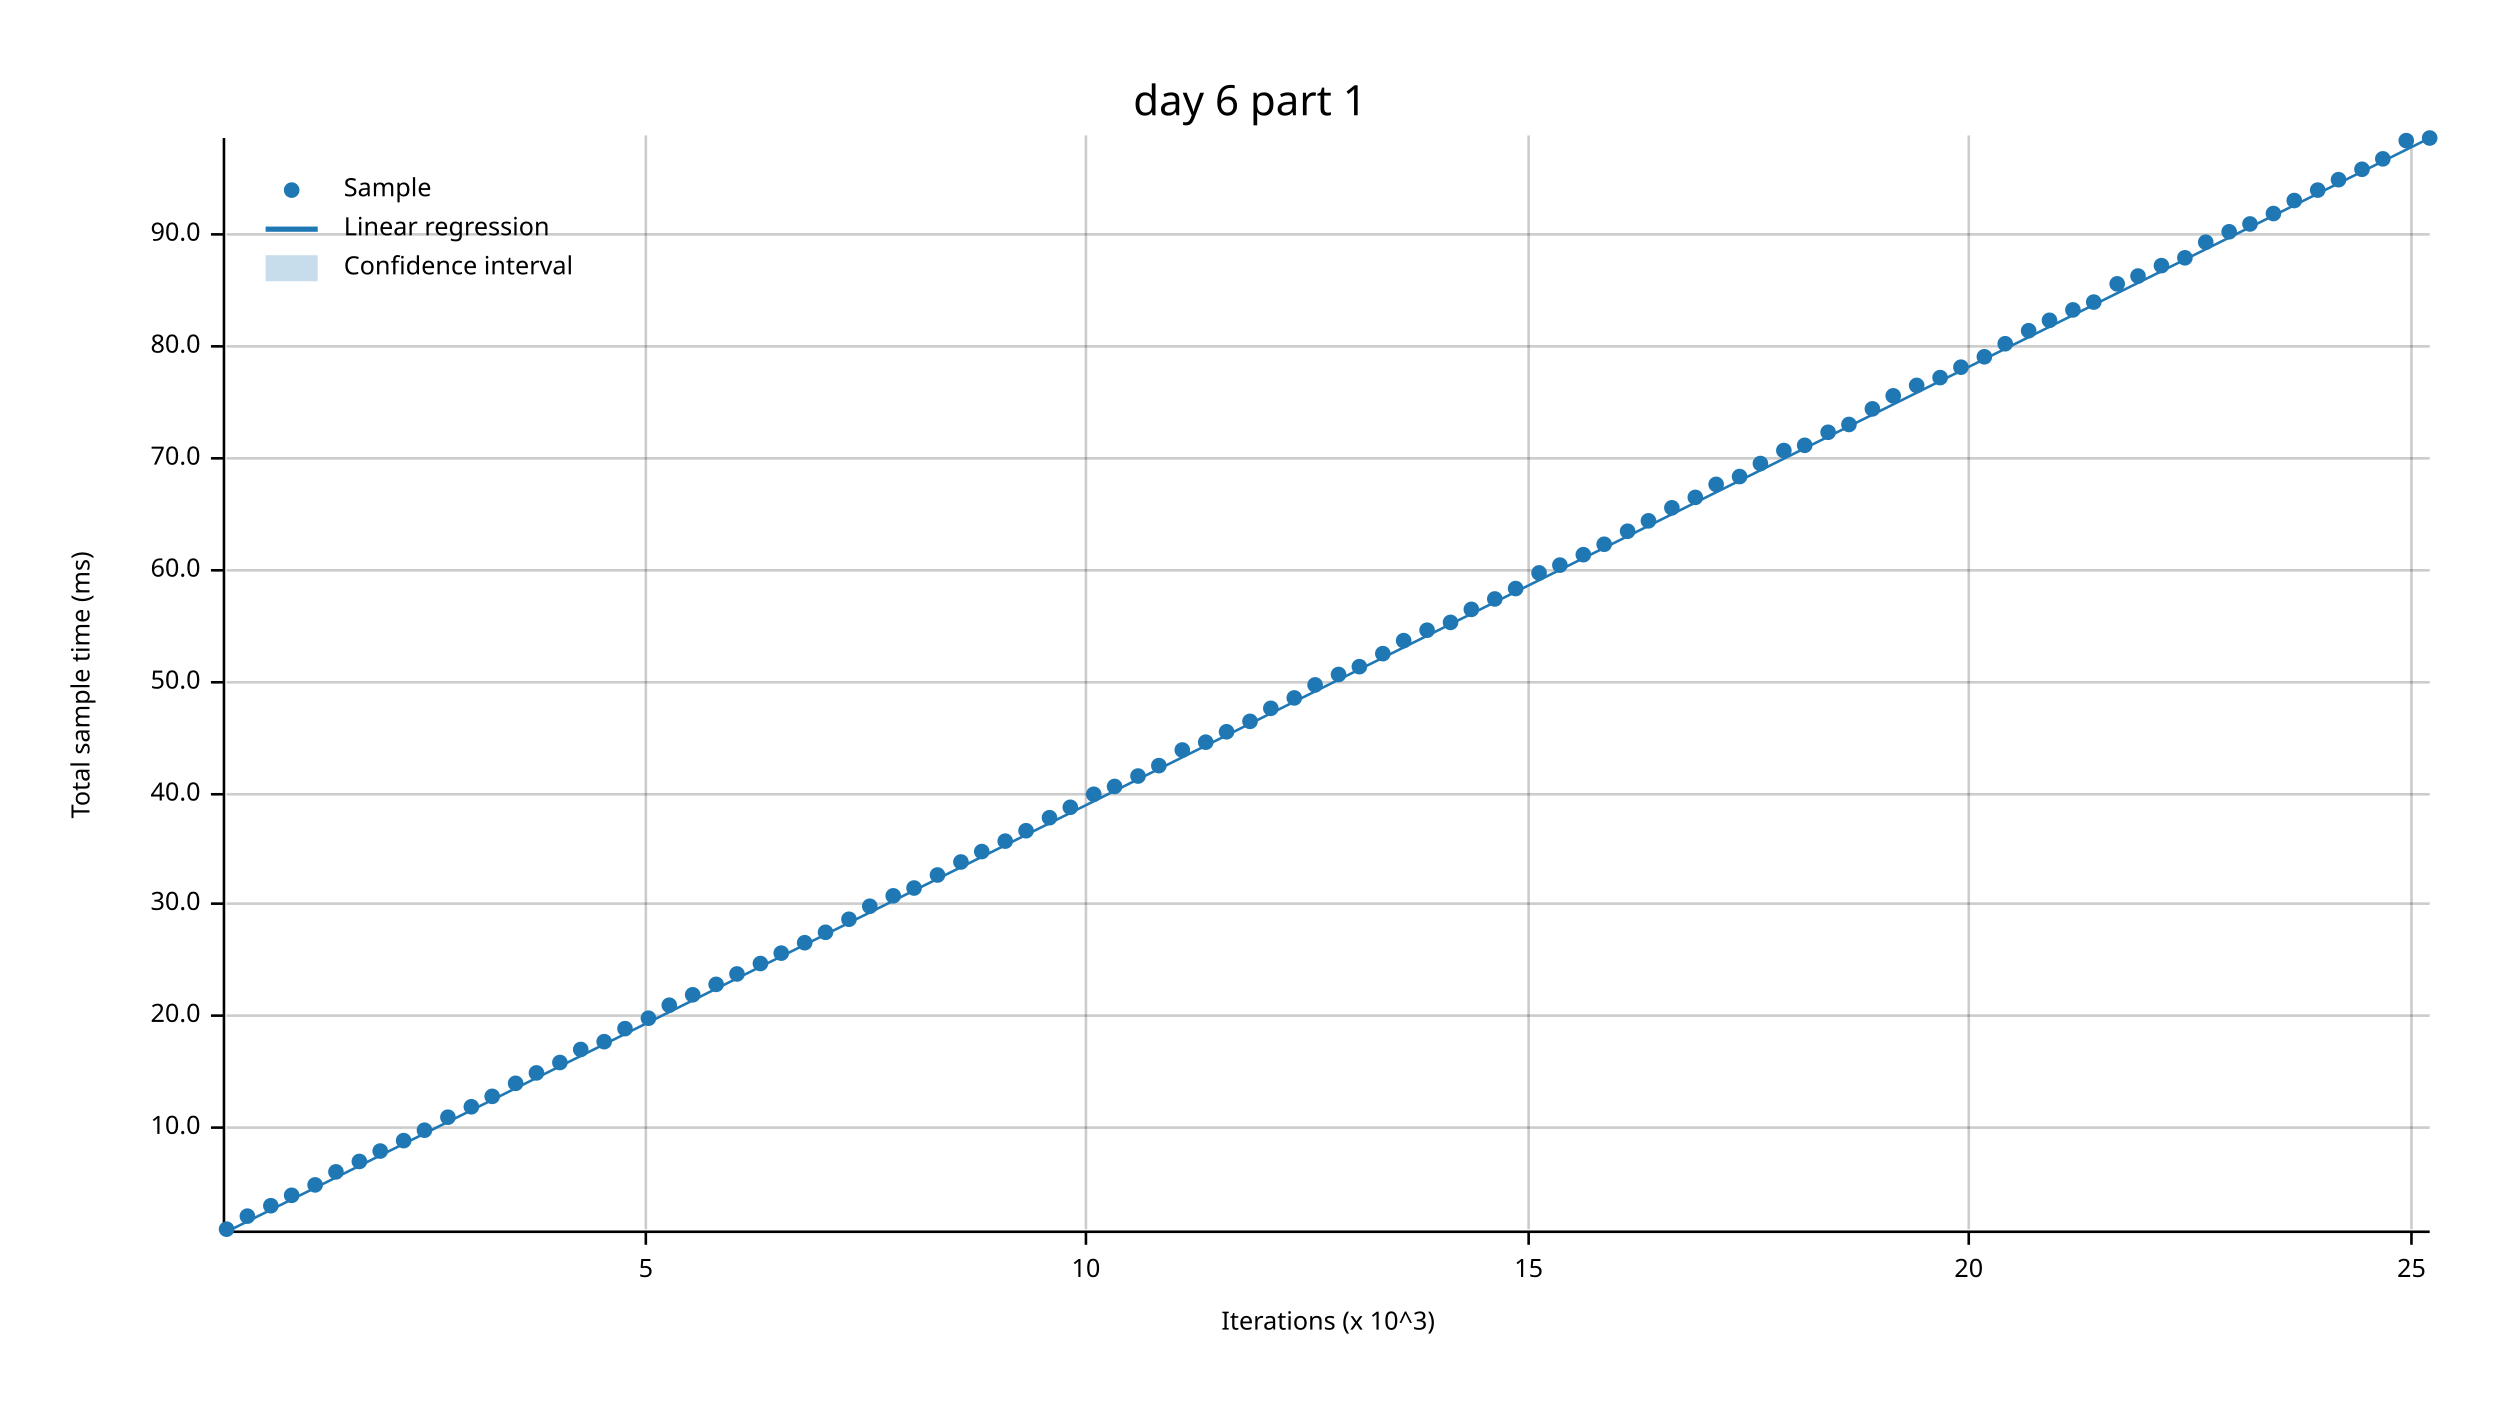
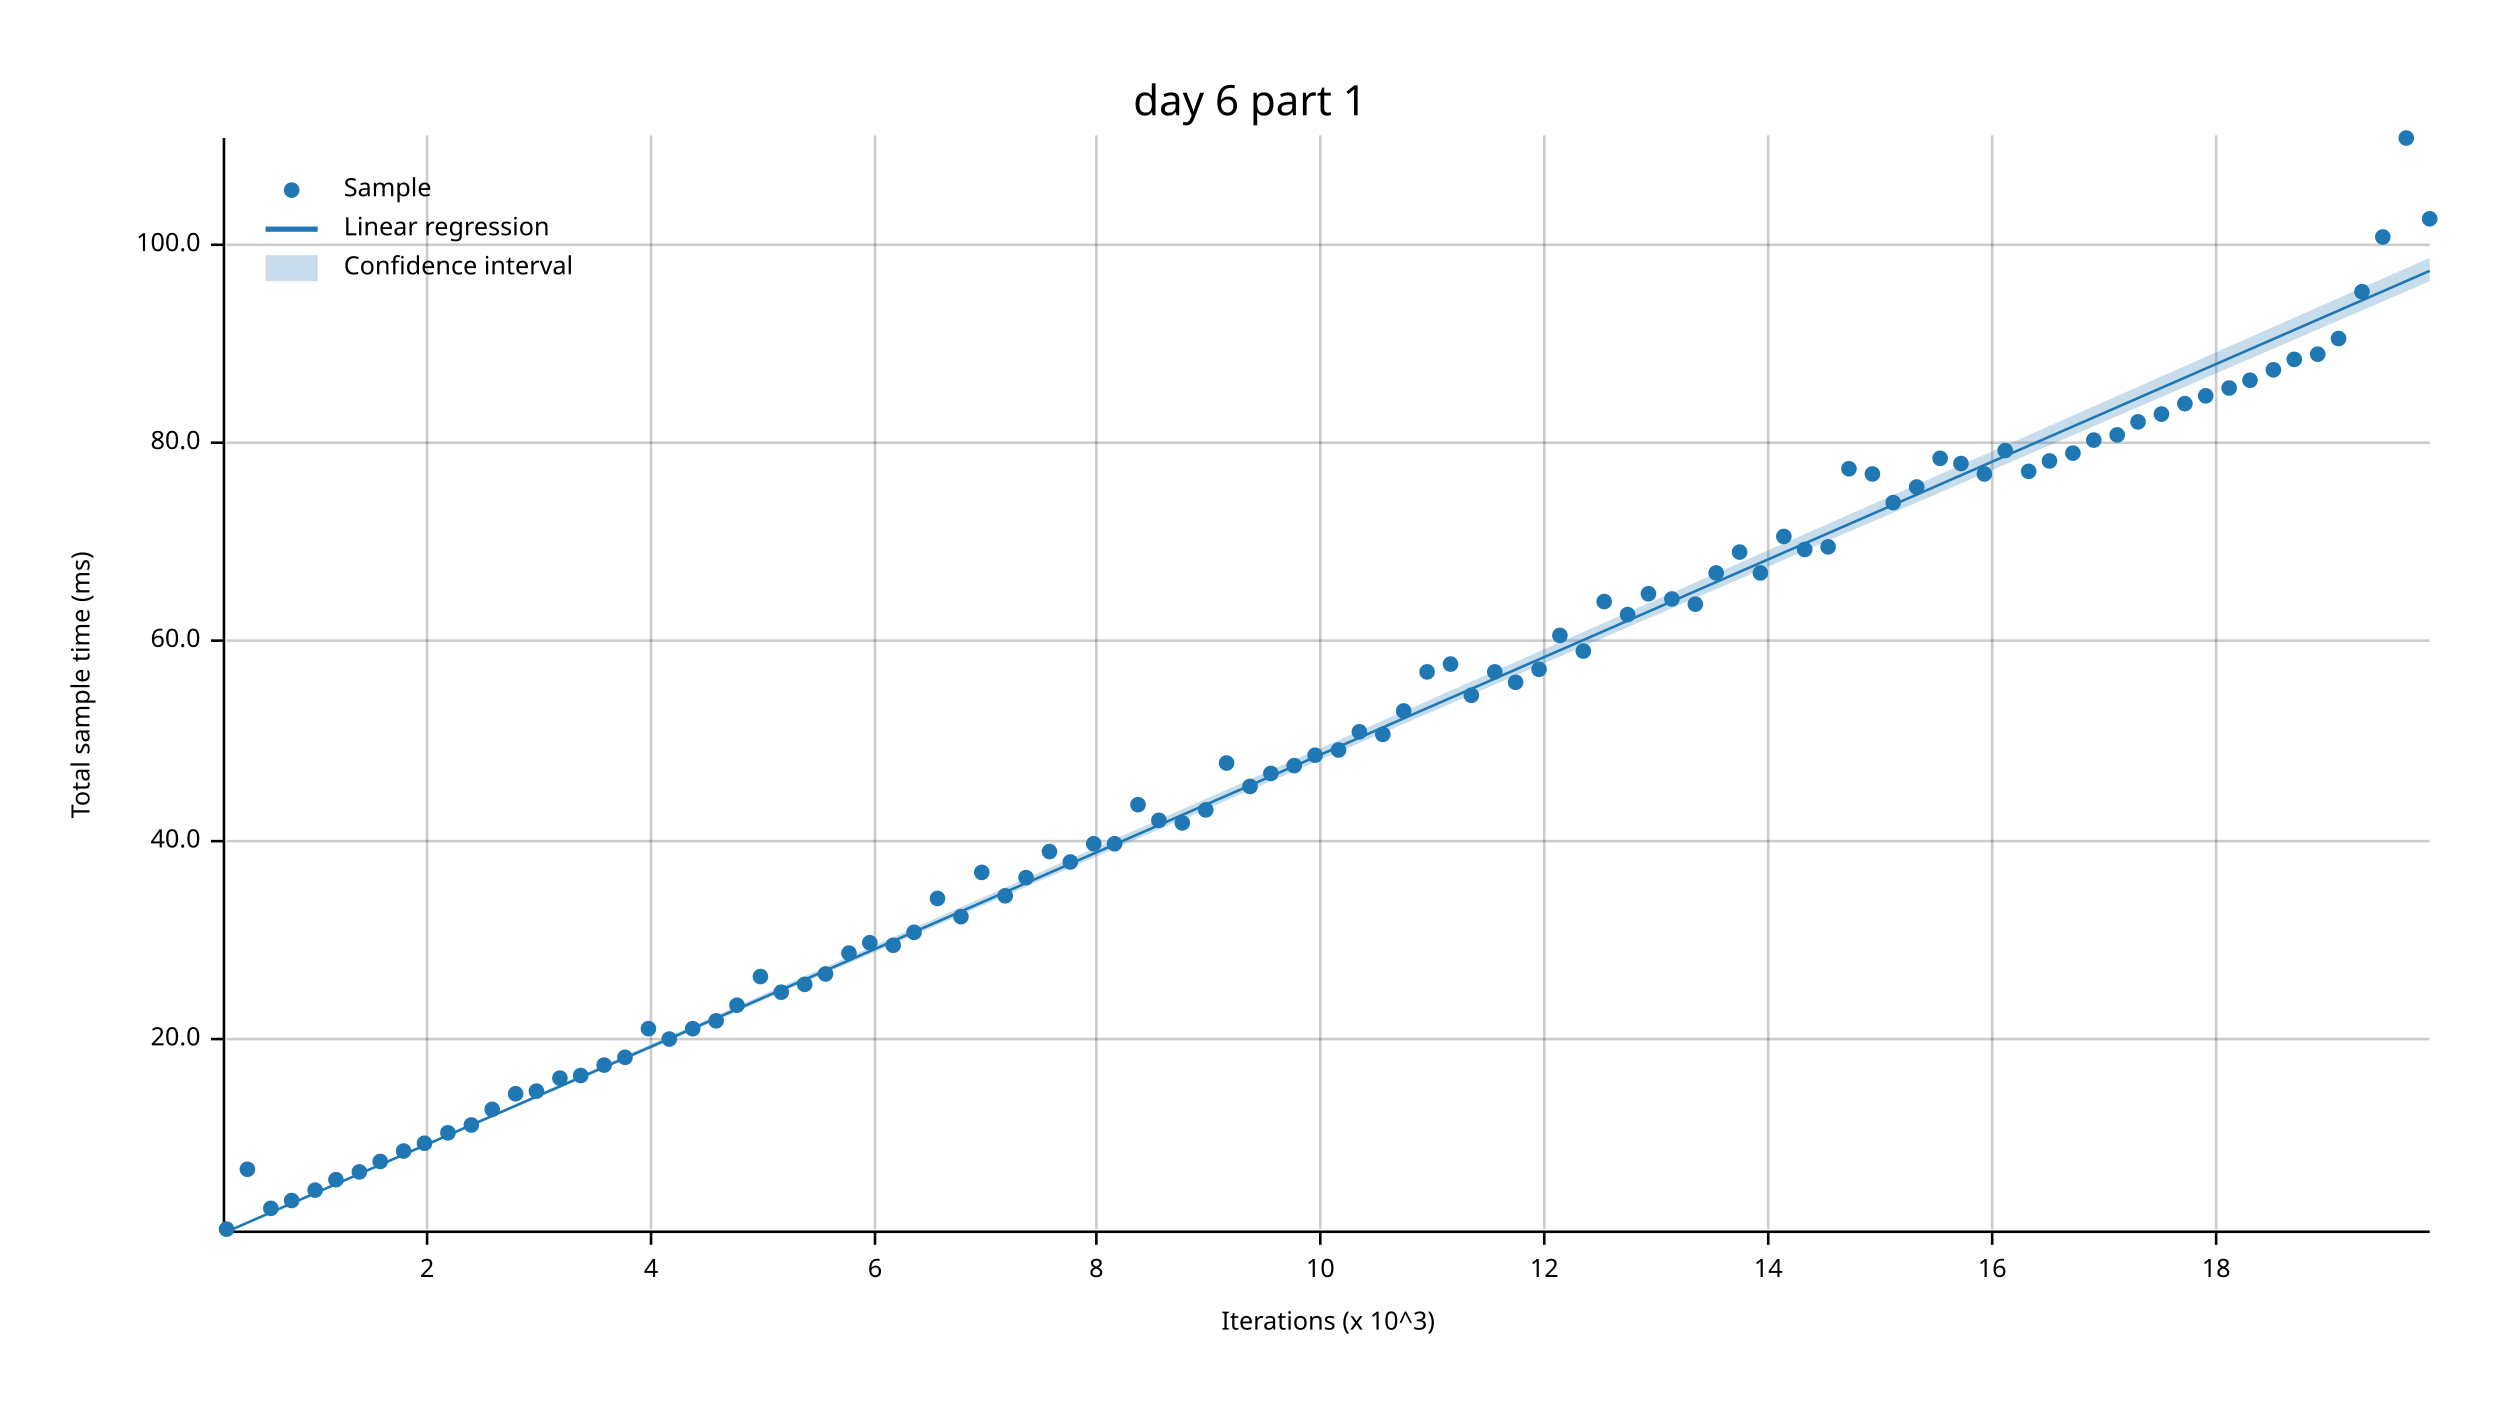
<svg xmlns="http://www.w3.org/2000/svg" width="960" height="540" viewBox="0 0 960 540">
  <text x="480" y="32" dy="0.76em" text-anchor="middle" font-family="sans-serif" font-size="16.129" opacity="1" fill="#000000">
day 6 part 1
</text>
  <text x="27" y="263" dy="0.76em" text-anchor="middle" font-family="sans-serif" font-size="9.677" opacity="1" fill="#000000" transform="rotate(270, 27, 263)">
Total sample time (ms)
</text>
  <text x="510" y="513" dy="-0.5ex" text-anchor="middle" font-family="sans-serif" font-size="9.677" opacity="1" fill="#000000">
Iterations (x 10^3)
</text>
-   <line opacity="0.2" stroke="#000000" stroke-width="1" x1="248" y1="472" x2="248" y2="52" />
-   <line opacity="0.2" stroke="#000000" stroke-width="1" x1="417" y1="472" x2="417" y2="52" />
-   <line opacity="0.2" stroke="#000000" stroke-width="1" x1="587" y1="472" x2="587" y2="52" />
-   <line opacity="0.2" stroke="#000000" stroke-width="1" x1="756" y1="472" x2="756" y2="52" />
-   <line opacity="0.2" stroke="#000000" stroke-width="1" x1="926" y1="472" x2="926" y2="52" />
-   <line opacity="0.2" stroke="#000000" stroke-width="1" x1="87" y1="433" x2="933" y2="433" />
-   <line opacity="0.2" stroke="#000000" stroke-width="1" x1="87" y1="390" x2="933" y2="390" />
-   <line opacity="0.2" stroke="#000000" stroke-width="1" x1="87" y1="347" x2="933" y2="347" />
-   <line opacity="0.2" stroke="#000000" stroke-width="1" x1="87" y1="305" x2="933" y2="305" />
-   <line opacity="0.2" stroke="#000000" stroke-width="1" x1="87" y1="262" x2="933" y2="262" />
-   <line opacity="0.2" stroke="#000000" stroke-width="1" x1="87" y1="219" x2="933" y2="219" />
-   <line opacity="0.2" stroke="#000000" stroke-width="1" x1="87" y1="176" x2="933" y2="176" />
-   <line opacity="0.2" stroke="#000000" stroke-width="1" x1="87" y1="133" x2="933" y2="133" />
-   <line opacity="0.2" stroke="#000000" stroke-width="1" x1="87" y1="90" x2="933" y2="90" />
+   <line opacity="0.2" stroke="#000000" stroke-width="1" x1="164" y1="472" x2="164" y2="52" />
+   <line opacity="0.2" stroke="#000000" stroke-width="1" x1="250" y1="472" x2="250" y2="52" />
+   <line opacity="0.2" stroke="#000000" stroke-width="1" x1="336" y1="472" x2="336" y2="52" />
+   <line opacity="0.2" stroke="#000000" stroke-width="1" x1="421" y1="472" x2="421" y2="52" />
+   <line opacity="0.2" stroke="#000000" stroke-width="1" x1="507" y1="472" x2="507" y2="52" />
+   <line opacity="0.2" stroke="#000000" stroke-width="1" x1="593" y1="472" x2="593" y2="52" />
+   <line opacity="0.2" stroke="#000000" stroke-width="1" x1="679" y1="472" x2="679" y2="52" />
+   <line opacity="0.2" stroke="#000000" stroke-width="1" x1="765" y1="472" x2="765" y2="52" />
+   <line opacity="0.2" stroke="#000000" stroke-width="1" x1="851" y1="472" x2="851" y2="52" />
+   <line opacity="0.2" stroke="#000000" stroke-width="1" x1="87" y1="399" x2="933" y2="399" />
+   <line opacity="0.2" stroke="#000000" stroke-width="1" x1="87" y1="323" x2="933" y2="323" />
+   <line opacity="0.2" stroke="#000000" stroke-width="1" x1="87" y1="246" x2="933" y2="246" />
+   <line opacity="0.2" stroke="#000000" stroke-width="1" x1="87" y1="170" x2="933" y2="170" />
+   <line opacity="0.2" stroke="#000000" stroke-width="1" x1="87" y1="94" x2="933" y2="94" />
  <polyline fill="none" opacity="1" stroke="#000000" stroke-width="1" points="86,53 86,473 " />
-   <text x="77" y="433" dy="0.5ex" text-anchor="end" font-family="sans-serif" font-size="9.677" opacity="1" fill="#000000">
- 10.0
- </text>
-   <polyline fill="none" opacity="1" stroke="#000000" stroke-width="1" points="81,433 86,433 " />
-   <text x="77" y="390" dy="0.5ex" text-anchor="end" font-family="sans-serif" font-size="9.677" opacity="1" fill="#000000">
+   <text x="77" y="399" dy="0.5ex" text-anchor="end" font-family="sans-serif" font-size="9.677" opacity="1" fill="#000000">
20.0
</text>
-   <polyline fill="none" opacity="1" stroke="#000000" stroke-width="1" points="81,390 86,390 " />
-   <text x="77" y="347" dy="0.5ex" text-anchor="end" font-family="sans-serif" font-size="9.677" opacity="1" fill="#000000">
- 30.0
- </text>
-   <polyline fill="none" opacity="1" stroke="#000000" stroke-width="1" points="81,347 86,347 " />
-   <text x="77" y="305" dy="0.5ex" text-anchor="end" font-family="sans-serif" font-size="9.677" opacity="1" fill="#000000">
+   <polyline fill="none" opacity="1" stroke="#000000" stroke-width="1" points="81,399 86,399 " />
+   <text x="77" y="323" dy="0.5ex" text-anchor="end" font-family="sans-serif" font-size="9.677" opacity="1" fill="#000000">
40.0
</text>
-   <polyline fill="none" opacity="1" stroke="#000000" stroke-width="1" points="81,305 86,305 " />
-   <text x="77" y="262" dy="0.5ex" text-anchor="end" font-family="sans-serif" font-size="9.677" opacity="1" fill="#000000">
- 50.0
- </text>
-   <polyline fill="none" opacity="1" stroke="#000000" stroke-width="1" points="81,262 86,262 " />
-   <text x="77" y="219" dy="0.5ex" text-anchor="end" font-family="sans-serif" font-size="9.677" opacity="1" fill="#000000">
+   <polyline fill="none" opacity="1" stroke="#000000" stroke-width="1" points="81,323 86,323 " />
+   <text x="77" y="246" dy="0.5ex" text-anchor="end" font-family="sans-serif" font-size="9.677" opacity="1" fill="#000000">
60.0
</text>
-   <polyline fill="none" opacity="1" stroke="#000000" stroke-width="1" points="81,219 86,219 " />
-   <text x="77" y="176" dy="0.5ex" text-anchor="end" font-family="sans-serif" font-size="9.677" opacity="1" fill="#000000">
- 70.0
- </text>
-   <polyline fill="none" opacity="1" stroke="#000000" stroke-width="1" points="81,176 86,176 " />
-   <text x="77" y="133" dy="0.5ex" text-anchor="end" font-family="sans-serif" font-size="9.677" opacity="1" fill="#000000">
+   <polyline fill="none" opacity="1" stroke="#000000" stroke-width="1" points="81,246 86,246 " />
+   <text x="77" y="170" dy="0.5ex" text-anchor="end" font-family="sans-serif" font-size="9.677" opacity="1" fill="#000000">
80.0
</text>
-   <polyline fill="none" opacity="1" stroke="#000000" stroke-width="1" points="81,133 86,133 " />
-   <text x="77" y="90" dy="0.5ex" text-anchor="end" font-family="sans-serif" font-size="9.677" opacity="1" fill="#000000">
- 90.0
+   <polyline fill="none" opacity="1" stroke="#000000" stroke-width="1" points="81,170 86,170 " />
+   <text x="77" y="94" dy="0.5ex" text-anchor="end" font-family="sans-serif" font-size="9.677" opacity="1" fill="#000000">
+ 100.0
</text>
-   <polyline fill="none" opacity="1" stroke="#000000" stroke-width="1" points="81,90 86,90 " />
+   <polyline fill="none" opacity="1" stroke="#000000" stroke-width="1" points="81,94 86,94 " />
  <polyline fill="none" opacity="1" stroke="#000000" stroke-width="1" points="87,473 933,473 " />
-   <text x="248" y="483" dy="0.76em" text-anchor="middle" font-family="sans-serif" font-size="9.677" opacity="1" fill="#000000">
- 5
+   <text x="164" y="483" dy="0.76em" text-anchor="middle" font-family="sans-serif" font-size="9.677" opacity="1" fill="#000000">
+ 2
</text>
-   <polyline fill="none" opacity="1" stroke="#000000" stroke-width="1" points="248,473 248,478 " />
-   <text x="417" y="483" dy="0.76em" text-anchor="middle" font-family="sans-serif" font-size="9.677" opacity="1" fill="#000000">
+   <polyline fill="none" opacity="1" stroke="#000000" stroke-width="1" points="164,473 164,478 " />
+   <text x="250" y="483" dy="0.76em" text-anchor="middle" font-family="sans-serif" font-size="9.677" opacity="1" fill="#000000">
+ 4
+ </text>
+   <polyline fill="none" opacity="1" stroke="#000000" stroke-width="1" points="250,473 250,478 " />
+   <text x="336" y="483" dy="0.76em" text-anchor="middle" font-family="sans-serif" font-size="9.677" opacity="1" fill="#000000">
+ 6
+ </text>
+   <polyline fill="none" opacity="1" stroke="#000000" stroke-width="1" points="336,473 336,478 " />
+   <text x="421" y="483" dy="0.76em" text-anchor="middle" font-family="sans-serif" font-size="9.677" opacity="1" fill="#000000">
+ 8
+ </text>
+   <polyline fill="none" opacity="1" stroke="#000000" stroke-width="1" points="421,473 421,478 " />
+   <text x="507" y="483" dy="0.76em" text-anchor="middle" font-family="sans-serif" font-size="9.677" opacity="1" fill="#000000">
10
</text>
-   <polyline fill="none" opacity="1" stroke="#000000" stroke-width="1" points="417,473 417,478 " />
-   <text x="587" y="483" dy="0.76em" text-anchor="middle" font-family="sans-serif" font-size="9.677" opacity="1" fill="#000000">
- 15
+   <polyline fill="none" opacity="1" stroke="#000000" stroke-width="1" points="507,473 507,478 " />
+   <text x="593" y="483" dy="0.76em" text-anchor="middle" font-family="sans-serif" font-size="9.677" opacity="1" fill="#000000">
+ 12
</text>
-   <polyline fill="none" opacity="1" stroke="#000000" stroke-width="1" points="587,473 587,478 " />
-   <text x="756" y="483" dy="0.76em" text-anchor="middle" font-family="sans-serif" font-size="9.677" opacity="1" fill="#000000">
- 20
+   <polyline fill="none" opacity="1" stroke="#000000" stroke-width="1" points="593,473 593,478 " />
+   <text x="679" y="483" dy="0.76em" text-anchor="middle" font-family="sans-serif" font-size="9.677" opacity="1" fill="#000000">
+ 14
</text>
-   <polyline fill="none" opacity="1" stroke="#000000" stroke-width="1" points="756,473 756,478 " />
-   <text x="926" y="483" dy="0.76em" text-anchor="middle" font-family="sans-serif" font-size="9.677" opacity="1" fill="#000000">
- 25
+   <polyline fill="none" opacity="1" stroke="#000000" stroke-width="1" points="679,473 679,478 " />
+   <text x="765" y="483" dy="0.76em" text-anchor="middle" font-family="sans-serif" font-size="9.677" opacity="1" fill="#000000">
+ 16
</text>
-   <polyline fill="none" opacity="1" stroke="#000000" stroke-width="1" points="926,473 926,478 " />
+   <polyline fill="none" opacity="1" stroke="#000000" stroke-width="1" points="765,473 765,478 " />
+   <text x="851" y="483" dy="0.76em" text-anchor="middle" font-family="sans-serif" font-size="9.677" opacity="1" fill="#000000">
+ 18
+ </text>
+   <polyline fill="none" opacity="1" stroke="#000000" stroke-width="1" points="851,473 851,478 " />
  <circle cx="87" cy="472" r="3" opacity="1" fill="#1F78B4" stroke="none" stroke-width="1" />
-   <circle cx="95" cy="467" r="3" opacity="1" fill="#1F78B4" stroke="none" stroke-width="1" />
-   <circle cx="104" cy="463" r="3" opacity="1" fill="#1F78B4" stroke="none" stroke-width="1" />
-   <circle cx="112" cy="459" r="3" opacity="1" fill="#1F78B4" stroke="none" stroke-width="1" />
-   <circle cx="121" cy="455" r="3" opacity="1" fill="#1F78B4" stroke="none" stroke-width="1" />
-   <circle cx="129" cy="450" r="3" opacity="1" fill="#1F78B4" stroke="none" stroke-width="1" />
-   <circle cx="138" cy="446" r="3" opacity="1" fill="#1F78B4" stroke="none" stroke-width="1" />
-   <circle cx="146" cy="442" r="3" opacity="1" fill="#1F78B4" stroke="none" stroke-width="1" />
-   <circle cx="155" cy="438" r="3" opacity="1" fill="#1F78B4" stroke="none" stroke-width="1" />
-   <circle cx="163" cy="434" r="3" opacity="1" fill="#1F78B4" stroke="none" stroke-width="1" />
-   <circle cx="172" cy="429" r="3" opacity="1" fill="#1F78B4" stroke="none" stroke-width="1" />
-   <circle cx="181" cy="425" r="3" opacity="1" fill="#1F78B4" stroke="none" stroke-width="1" />
-   <circle cx="189" cy="421" r="3" opacity="1" fill="#1F78B4" stroke="none" stroke-width="1" />
-   <circle cx="198" cy="416" r="3" opacity="1" fill="#1F78B4" stroke="none" stroke-width="1" />
-   <circle cx="206" cy="412" r="3" opacity="1" fill="#1F78B4" stroke="none" stroke-width="1" />
-   <circle cx="215" cy="408" r="3" opacity="1" fill="#1F78B4" stroke="none" stroke-width="1" />
-   <circle cx="223" cy="403" r="3" opacity="1" fill="#1F78B4" stroke="none" stroke-width="1" />
-   <circle cx="232" cy="400" r="3" opacity="1" fill="#1F78B4" stroke="none" stroke-width="1" />
-   <circle cx="240" cy="395" r="3" opacity="1" fill="#1F78B4" stroke="none" stroke-width="1" />
-   <circle cx="249" cy="391" r="3" opacity="1" fill="#1F78B4" stroke="none" stroke-width="1" />
-   <circle cx="257" cy="386" r="3" opacity="1" fill="#1F78B4" stroke="none" stroke-width="1" />
-   <circle cx="266" cy="382" r="3" opacity="1" fill="#1F78B4" stroke="none" stroke-width="1" />
-   <circle cx="275" cy="378" r="3" opacity="1" fill="#1F78B4" stroke="none" stroke-width="1" />
-   <circle cx="283" cy="374" r="3" opacity="1" fill="#1F78B4" stroke="none" stroke-width="1" />
-   <circle cx="292" cy="370" r="3" opacity="1" fill="#1F78B4" stroke="none" stroke-width="1" />
-   <circle cx="300" cy="366" r="3" opacity="1" fill="#1F78B4" stroke="none" stroke-width="1" />
-   <circle cx="309" cy="362" r="3" opacity="1" fill="#1F78B4" stroke="none" stroke-width="1" />
-   <circle cx="317" cy="358" r="3" opacity="1" fill="#1F78B4" stroke="none" stroke-width="1" />
-   <circle cx="326" cy="353" r="3" opacity="1" fill="#1F78B4" stroke="none" stroke-width="1" />
-   <circle cx="334" cy="348" r="3" opacity="1" fill="#1F78B4" stroke="none" stroke-width="1" />
-   <circle cx="343" cy="344" r="3" opacity="1" fill="#1F78B4" stroke="none" stroke-width="1" />
-   <circle cx="351" cy="341" r="3" opacity="1" fill="#1F78B4" stroke="none" stroke-width="1" />
-   <circle cx="360" cy="336" r="3" opacity="1" fill="#1F78B4" stroke="none" stroke-width="1" />
-   <circle cx="369" cy="331" r="3" opacity="1" fill="#1F78B4" stroke="none" stroke-width="1" />
-   <circle cx="377" cy="327" r="3" opacity="1" fill="#1F78B4" stroke="none" stroke-width="1" />
-   <circle cx="386" cy="323" r="3" opacity="1" fill="#1F78B4" stroke="none" stroke-width="1" />
-   <circle cx="394" cy="319" r="3" opacity="1" fill="#1F78B4" stroke="none" stroke-width="1" />
-   <circle cx="403" cy="314" r="3" opacity="1" fill="#1F78B4" stroke="none" stroke-width="1" />
-   <circle cx="411" cy="310" r="3" opacity="1" fill="#1F78B4" stroke="none" stroke-width="1" />
-   <circle cx="420" cy="305" r="3" opacity="1" fill="#1F78B4" stroke="none" stroke-width="1" />
-   <circle cx="428" cy="302" r="3" opacity="1" fill="#1F78B4" stroke="none" stroke-width="1" />
-   <circle cx="437" cy="298" r="3" opacity="1" fill="#1F78B4" stroke="none" stroke-width="1" />
-   <circle cx="445" cy="294" r="3" opacity="1" fill="#1F78B4" stroke="none" stroke-width="1" />
-   <circle cx="454" cy="288" r="3" opacity="1" fill="#1F78B4" stroke="none" stroke-width="1" />
-   <circle cx="463" cy="285" r="3" opacity="1" fill="#1F78B4" stroke="none" stroke-width="1" />
-   <circle cx="471" cy="281" r="3" opacity="1" fill="#1F78B4" stroke="none" stroke-width="1" />
-   <circle cx="480" cy="277" r="3" opacity="1" fill="#1F78B4" stroke="none" stroke-width="1" />
-   <circle cx="488" cy="272" r="3" opacity="1" fill="#1F78B4" stroke="none" stroke-width="1" />
-   <circle cx="497" cy="268" r="3" opacity="1" fill="#1F78B4" stroke="none" stroke-width="1" />
-   <circle cx="505" cy="263" r="3" opacity="1" fill="#1F78B4" stroke="none" stroke-width="1" />
-   <circle cx="514" cy="259" r="3" opacity="1" fill="#1F78B4" stroke="none" stroke-width="1" />
-   <circle cx="522" cy="256" r="3" opacity="1" fill="#1F78B4" stroke="none" stroke-width="1" />
-   <circle cx="531" cy="251" r="3" opacity="1" fill="#1F78B4" stroke="none" stroke-width="1" />
-   <circle cx="539" cy="246" r="3" opacity="1" fill="#1F78B4" stroke="none" stroke-width="1" />
-   <circle cx="548" cy="242" r="3" opacity="1" fill="#1F78B4" stroke="none" stroke-width="1" />
-   <circle cx="557" cy="239" r="3" opacity="1" fill="#1F78B4" stroke="none" stroke-width="1" />
-   <circle cx="565" cy="234" r="3" opacity="1" fill="#1F78B4" stroke="none" stroke-width="1" />
-   <circle cx="574" cy="230" r="3" opacity="1" fill="#1F78B4" stroke="none" stroke-width="1" />
-   <circle cx="582" cy="226" r="3" opacity="1" fill="#1F78B4" stroke="none" stroke-width="1" />
-   <circle cx="591" cy="220" r="3" opacity="1" fill="#1F78B4" stroke="none" stroke-width="1" />
-   <circle cx="599" cy="217" r="3" opacity="1" fill="#1F78B4" stroke="none" stroke-width="1" />
-   <circle cx="608" cy="213" r="3" opacity="1" fill="#1F78B4" stroke="none" stroke-width="1" />
-   <circle cx="616" cy="209" r="3" opacity="1" fill="#1F78B4" stroke="none" stroke-width="1" />
-   <circle cx="625" cy="204" r="3" opacity="1" fill="#1F78B4" stroke="none" stroke-width="1" />
-   <circle cx="633" cy="200" r="3" opacity="1" fill="#1F78B4" stroke="none" stroke-width="1" />
-   <circle cx="642" cy="195" r="3" opacity="1" fill="#1F78B4" stroke="none" stroke-width="1" />
-   <circle cx="651" cy="191" r="3" opacity="1" fill="#1F78B4" stroke="none" stroke-width="1" />
-   <circle cx="659" cy="186" r="3" opacity="1" fill="#1F78B4" stroke="none" stroke-width="1" />
-   <circle cx="668" cy="183" r="3" opacity="1" fill="#1F78B4" stroke="none" stroke-width="1" />
-   <circle cx="676" cy="178" r="3" opacity="1" fill="#1F78B4" stroke="none" stroke-width="1" />
-   <circle cx="685" cy="173" r="3" opacity="1" fill="#1F78B4" stroke="none" stroke-width="1" />
-   <circle cx="693" cy="171" r="3" opacity="1" fill="#1F78B4" stroke="none" stroke-width="1" />
-   <circle cx="702" cy="166" r="3" opacity="1" fill="#1F78B4" stroke="none" stroke-width="1" />
-   <circle cx="710" cy="163" r="3" opacity="1" fill="#1F78B4" stroke="none" stroke-width="1" />
-   <circle cx="719" cy="157" r="3" opacity="1" fill="#1F78B4" stroke="none" stroke-width="1" />
-   <circle cx="727" cy="152" r="3" opacity="1" fill="#1F78B4" stroke="none" stroke-width="1" />
-   <circle cx="736" cy="148" r="3" opacity="1" fill="#1F78B4" stroke="none" stroke-width="1" />
-   <circle cx="745" cy="145" r="3" opacity="1" fill="#1F78B4" stroke="none" stroke-width="1" />
-   <circle cx="753" cy="141" r="3" opacity="1" fill="#1F78B4" stroke="none" stroke-width="1" />
-   <circle cx="762" cy="137" r="3" opacity="1" fill="#1F78B4" stroke="none" stroke-width="1" />
-   <circle cx="770" cy="132" r="3" opacity="1" fill="#1F78B4" stroke="none" stroke-width="1" />
-   <circle cx="779" cy="127" r="3" opacity="1" fill="#1F78B4" stroke="none" stroke-width="1" />
-   <circle cx="787" cy="123" r="3" opacity="1" fill="#1F78B4" stroke="none" stroke-width="1" />
-   <circle cx="796" cy="119" r="3" opacity="1" fill="#1F78B4" stroke="none" stroke-width="1" />
-   <circle cx="804" cy="116" r="3" opacity="1" fill="#1F78B4" stroke="none" stroke-width="1" />
-   <circle cx="813" cy="109" r="3" opacity="1" fill="#1F78B4" stroke="none" stroke-width="1" />
-   <circle cx="821" cy="106" r="3" opacity="1" fill="#1F78B4" stroke="none" stroke-width="1" />
-   <circle cx="830" cy="102" r="3" opacity="1" fill="#1F78B4" stroke="none" stroke-width="1" />
-   <circle cx="839" cy="99" r="3" opacity="1" fill="#1F78B4" stroke="none" stroke-width="1" />
-   <circle cx="847" cy="93" r="3" opacity="1" fill="#1F78B4" stroke="none" stroke-width="1" />
-   <circle cx="856" cy="89" r="3" opacity="1" fill="#1F78B4" stroke="none" stroke-width="1" />
-   <circle cx="864" cy="86" r="3" opacity="1" fill="#1F78B4" stroke="none" stroke-width="1" />
-   <circle cx="873" cy="82" r="3" opacity="1" fill="#1F78B4" stroke="none" stroke-width="1" />
-   <circle cx="881" cy="77" r="3" opacity="1" fill="#1F78B4" stroke="none" stroke-width="1" />
-   <circle cx="890" cy="73" r="3" opacity="1" fill="#1F78B4" stroke="none" stroke-width="1" />
-   <circle cx="898" cy="69" r="3" opacity="1" fill="#1F78B4" stroke="none" stroke-width="1" />
-   <circle cx="907" cy="65" r="3" opacity="1" fill="#1F78B4" stroke="none" stroke-width="1" />
-   <circle cx="915" cy="61" r="3" opacity="1" fill="#1F78B4" stroke="none" stroke-width="1" />
-   <circle cx="924" cy="54" r="3" opacity="1" fill="#1F78B4" stroke="none" stroke-width="1" />
-   <circle cx="933" cy="53" r="3" opacity="1" fill="#1F78B4" stroke="none" stroke-width="1" />
-   <polyline fill="none" opacity="1" stroke="#1F78B4" stroke-width="1" points="87,473 933,53 " />
-   <polygon opacity="0.25" fill="#1F78B4" points="87,473 933,53 933,53 " />
+   <circle cx="95" cy="449" r="3" opacity="1" fill="#1F78B4" stroke="none" stroke-width="1" />
+   <circle cx="104" cy="464" r="3" opacity="1" fill="#1F78B4" stroke="none" stroke-width="1" />
+   <circle cx="112" cy="461" r="3" opacity="1" fill="#1F78B4" stroke="none" stroke-width="1" />
+   <circle cx="121" cy="457" r="3" opacity="1" fill="#1F78B4" stroke="none" stroke-width="1" />
+   <circle cx="129" cy="453" r="3" opacity="1" fill="#1F78B4" stroke="none" stroke-width="1" />
+   <circle cx="138" cy="450" r="3" opacity="1" fill="#1F78B4" stroke="none" stroke-width="1" />
+   <circle cx="146" cy="446" r="3" opacity="1" fill="#1F78B4" stroke="none" stroke-width="1" />
+   <circle cx="155" cy="442" r="3" opacity="1" fill="#1F78B4" stroke="none" stroke-width="1" />
+   <circle cx="163" cy="439" r="3" opacity="1" fill="#1F78B4" stroke="none" stroke-width="1" />
+   <circle cx="172" cy="435" r="3" opacity="1" fill="#1F78B4" stroke="none" stroke-width="1" />
+   <circle cx="181" cy="432" r="3" opacity="1" fill="#1F78B4" stroke="none" stroke-width="1" />
+   <circle cx="189" cy="426" r="3" opacity="1" fill="#1F78B4" stroke="none" stroke-width="1" />
+   <circle cx="198" cy="420" r="3" opacity="1" fill="#1F78B4" stroke="none" stroke-width="1" />
+   <circle cx="206" cy="419" r="3" opacity="1" fill="#1F78B4" stroke="none" stroke-width="1" />
+   <circle cx="215" cy="414" r="3" opacity="1" fill="#1F78B4" stroke="none" stroke-width="1" />
+   <circle cx="223" cy="413" r="3" opacity="1" fill="#1F78B4" stroke="none" stroke-width="1" />
+   <circle cx="232" cy="409" r="3" opacity="1" fill="#1F78B4" stroke="none" stroke-width="1" />
+   <circle cx="240" cy="406" r="3" opacity="1" fill="#1F78B4" stroke="none" stroke-width="1" />
+   <circle cx="249" cy="395" r="3" opacity="1" fill="#1F78B4" stroke="none" stroke-width="1" />
+   <circle cx="257" cy="399" r="3" opacity="1" fill="#1F78B4" stroke="none" stroke-width="1" />
+   <circle cx="266" cy="395" r="3" opacity="1" fill="#1F78B4" stroke="none" stroke-width="1" />
+   <circle cx="275" cy="392" r="3" opacity="1" fill="#1F78B4" stroke="none" stroke-width="1" />
+   <circle cx="283" cy="386" r="3" opacity="1" fill="#1F78B4" stroke="none" stroke-width="1" />
+   <circle cx="292" cy="375" r="3" opacity="1" fill="#1F78B4" stroke="none" stroke-width="1" />
+   <circle cx="300" cy="381" r="3" opacity="1" fill="#1F78B4" stroke="none" stroke-width="1" />
+   <circle cx="309" cy="378" r="3" opacity="1" fill="#1F78B4" stroke="none" stroke-width="1" />
+   <circle cx="317" cy="374" r="3" opacity="1" fill="#1F78B4" stroke="none" stroke-width="1" />
+   <circle cx="326" cy="366" r="3" opacity="1" fill="#1F78B4" stroke="none" stroke-width="1" />
+   <circle cx="334" cy="362" r="3" opacity="1" fill="#1F78B4" stroke="none" stroke-width="1" />
+   <circle cx="343" cy="363" r="3" opacity="1" fill="#1F78B4" stroke="none" stroke-width="1" />
+   <circle cx="351" cy="358" r="3" opacity="1" fill="#1F78B4" stroke="none" stroke-width="1" />
+   <circle cx="360" cy="345" r="3" opacity="1" fill="#1F78B4" stroke="none" stroke-width="1" />
+   <circle cx="369" cy="352" r="3" opacity="1" fill="#1F78B4" stroke="none" stroke-width="1" />
+   <circle cx="377" cy="335" r="3" opacity="1" fill="#1F78B4" stroke="none" stroke-width="1" />
+   <circle cx="386" cy="344" r="3" opacity="1" fill="#1F78B4" stroke="none" stroke-width="1" />
+   <circle cx="394" cy="337" r="3" opacity="1" fill="#1F78B4" stroke="none" stroke-width="1" />
+   <circle cx="403" cy="327" r="3" opacity="1" fill="#1F78B4" stroke="none" stroke-width="1" />
+   <circle cx="411" cy="331" r="3" opacity="1" fill="#1F78B4" stroke="none" stroke-width="1" />
+   <circle cx="420" cy="324" r="3" opacity="1" fill="#1F78B4" stroke="none" stroke-width="1" />
+   <circle cx="428" cy="324" r="3" opacity="1" fill="#1F78B4" stroke="none" stroke-width="1" />
+   <circle cx="437" cy="309" r="3" opacity="1" fill="#1F78B4" stroke="none" stroke-width="1" />
+   <circle cx="445" cy="315" r="3" opacity="1" fill="#1F78B4" stroke="none" stroke-width="1" />
+   <circle cx="454" cy="316" r="3" opacity="1" fill="#1F78B4" stroke="none" stroke-width="1" />
+   <circle cx="463" cy="311" r="3" opacity="1" fill="#1F78B4" stroke="none" stroke-width="1" />
+   <circle cx="471" cy="293" r="3" opacity="1" fill="#1F78B4" stroke="none" stroke-width="1" />
+   <circle cx="480" cy="302" r="3" opacity="1" fill="#1F78B4" stroke="none" stroke-width="1" />
+   <circle cx="488" cy="297" r="3" opacity="1" fill="#1F78B4" stroke="none" stroke-width="1" />
+   <circle cx="497" cy="294" r="3" opacity="1" fill="#1F78B4" stroke="none" stroke-width="1" />
+   <circle cx="505" cy="290" r="3" opacity="1" fill="#1F78B4" stroke="none" stroke-width="1" />
+   <circle cx="514" cy="288" r="3" opacity="1" fill="#1F78B4" stroke="none" stroke-width="1" />
+   <circle cx="522" cy="281" r="3" opacity="1" fill="#1F78B4" stroke="none" stroke-width="1" />
+   <circle cx="531" cy="282" r="3" opacity="1" fill="#1F78B4" stroke="none" stroke-width="1" />
+   <circle cx="539" cy="273" r="3" opacity="1" fill="#1F78B4" stroke="none" stroke-width="1" />
+   <circle cx="548" cy="258" r="3" opacity="1" fill="#1F78B4" stroke="none" stroke-width="1" />
+   <circle cx="557" cy="255" r="3" opacity="1" fill="#1F78B4" stroke="none" stroke-width="1" />
+   <circle cx="565" cy="267" r="3" opacity="1" fill="#1F78B4" stroke="none" stroke-width="1" />
+   <circle cx="574" cy="258" r="3" opacity="1" fill="#1F78B4" stroke="none" stroke-width="1" />
+   <circle cx="582" cy="262" r="3" opacity="1" fill="#1F78B4" stroke="none" stroke-width="1" />
+   <circle cx="591" cy="257" r="3" opacity="1" fill="#1F78B4" stroke="none" stroke-width="1" />
+   <circle cx="599" cy="244" r="3" opacity="1" fill="#1F78B4" stroke="none" stroke-width="1" />
+   <circle cx="608" cy="250" r="3" opacity="1" fill="#1F78B4" stroke="none" stroke-width="1" />
+   <circle cx="616" cy="231" r="3" opacity="1" fill="#1F78B4" stroke="none" stroke-width="1" />
+   <circle cx="625" cy="236" r="3" opacity="1" fill="#1F78B4" stroke="none" stroke-width="1" />
+   <circle cx="633" cy="228" r="3" opacity="1" fill="#1F78B4" stroke="none" stroke-width="1" />
+   <circle cx="642" cy="230" r="3" opacity="1" fill="#1F78B4" stroke="none" stroke-width="1" />
+   <circle cx="651" cy="232" r="3" opacity="1" fill="#1F78B4" stroke="none" stroke-width="1" />
+   <circle cx="659" cy="220" r="3" opacity="1" fill="#1F78B4" stroke="none" stroke-width="1" />
+   <circle cx="668" cy="212" r="3" opacity="1" fill="#1F78B4" stroke="none" stroke-width="1" />
+   <circle cx="676" cy="220" r="3" opacity="1" fill="#1F78B4" stroke="none" stroke-width="1" />
+   <circle cx="685" cy="206" r="3" opacity="1" fill="#1F78B4" stroke="none" stroke-width="1" />
+   <circle cx="693" cy="211" r="3" opacity="1" fill="#1F78B4" stroke="none" stroke-width="1" />
+   <circle cx="702" cy="210" r="3" opacity="1" fill="#1F78B4" stroke="none" stroke-width="1" />
+   <circle cx="710" cy="180" r="3" opacity="1" fill="#1F78B4" stroke="none" stroke-width="1" />
+   <circle cx="719" cy="182" r="3" opacity="1" fill="#1F78B4" stroke="none" stroke-width="1" />
+   <circle cx="727" cy="193" r="3" opacity="1" fill="#1F78B4" stroke="none" stroke-width="1" />
+   <circle cx="736" cy="187" r="3" opacity="1" fill="#1F78B4" stroke="none" stroke-width="1" />
+   <circle cx="745" cy="176" r="3" opacity="1" fill="#1F78B4" stroke="none" stroke-width="1" />
+   <circle cx="753" cy="178" r="3" opacity="1" fill="#1F78B4" stroke="none" stroke-width="1" />
+   <circle cx="762" cy="182" r="3" opacity="1" fill="#1F78B4" stroke="none" stroke-width="1" />
+   <circle cx="770" cy="173" r="3" opacity="1" fill="#1F78B4" stroke="none" stroke-width="1" />
+   <circle cx="779" cy="181" r="3" opacity="1" fill="#1F78B4" stroke="none" stroke-width="1" />
+   <circle cx="787" cy="177" r="3" opacity="1" fill="#1F78B4" stroke="none" stroke-width="1" />
+   <circle cx="796" cy="174" r="3" opacity="1" fill="#1F78B4" stroke="none" stroke-width="1" />
+   <circle cx="804" cy="169" r="3" opacity="1" fill="#1F78B4" stroke="none" stroke-width="1" />
+   <circle cx="813" cy="167" r="3" opacity="1" fill="#1F78B4" stroke="none" stroke-width="1" />
+   <circle cx="821" cy="162" r="3" opacity="1" fill="#1F78B4" stroke="none" stroke-width="1" />
+   <circle cx="830" cy="159" r="3" opacity="1" fill="#1F78B4" stroke="none" stroke-width="1" />
+   <circle cx="839" cy="155" r="3" opacity="1" fill="#1F78B4" stroke="none" stroke-width="1" />
+   <circle cx="847" cy="152" r="3" opacity="1" fill="#1F78B4" stroke="none" stroke-width="1" />
+   <circle cx="856" cy="149" r="3" opacity="1" fill="#1F78B4" stroke="none" stroke-width="1" />
+   <circle cx="864" cy="146" r="3" opacity="1" fill="#1F78B4" stroke="none" stroke-width="1" />
+   <circle cx="873" cy="142" r="3" opacity="1" fill="#1F78B4" stroke="none" stroke-width="1" />
+   <circle cx="881" cy="138" r="3" opacity="1" fill="#1F78B4" stroke="none" stroke-width="1" />
+   <circle cx="890" cy="136" r="3" opacity="1" fill="#1F78B4" stroke="none" stroke-width="1" />
+   <circle cx="898" cy="130" r="3" opacity="1" fill="#1F78B4" stroke="none" stroke-width="1" />
+   <circle cx="907" cy="112" r="3" opacity="1" fill="#1F78B4" stroke="none" stroke-width="1" />
+   <circle cx="915" cy="91" r="3" opacity="1" fill="#1F78B4" stroke="none" stroke-width="1" />
+   <circle cx="924" cy="53" r="3" opacity="1" fill="#1F78B4" stroke="none" stroke-width="1" />
+   <circle cx="933" cy="84" r="3" opacity="1" fill="#1F78B4" stroke="none" stroke-width="1" />
+   <polyline fill="none" opacity="1" stroke="#1F78B4" stroke-width="1" points="87,473 933,104 " />
+   <polygon opacity="0.25" fill="#1F78B4" points="87,473 933,108 933,99 " />
  <text x="132" y="68" dy="0.76em" text-anchor="start" font-family="sans-serif" font-size="9.677" opacity="1" fill="#000000">
Sample
</text>
  <text x="132" y="83" dy="0.76em" text-anchor="start" font-family="sans-serif" font-size="9.677" opacity="1" fill="#000000">
Linear regression
</text>
  <text x="132" y="98" dy="0.76em" text-anchor="start" font-family="sans-serif" font-size="9.677" opacity="1" fill="#000000">
Confidence interval
</text>
  <circle cx="112" cy="73" r="3" opacity="1" fill="#1F78B4" stroke="none" stroke-width="1" />
  <polyline fill="none" opacity="1" stroke="#1F78B4" stroke-width="2" points="102,88 122,88 " />
  <rect x="102" y="98" width="20" height="10" opacity="0.25" fill="#1F78B4" stroke="none" />
</svg>
